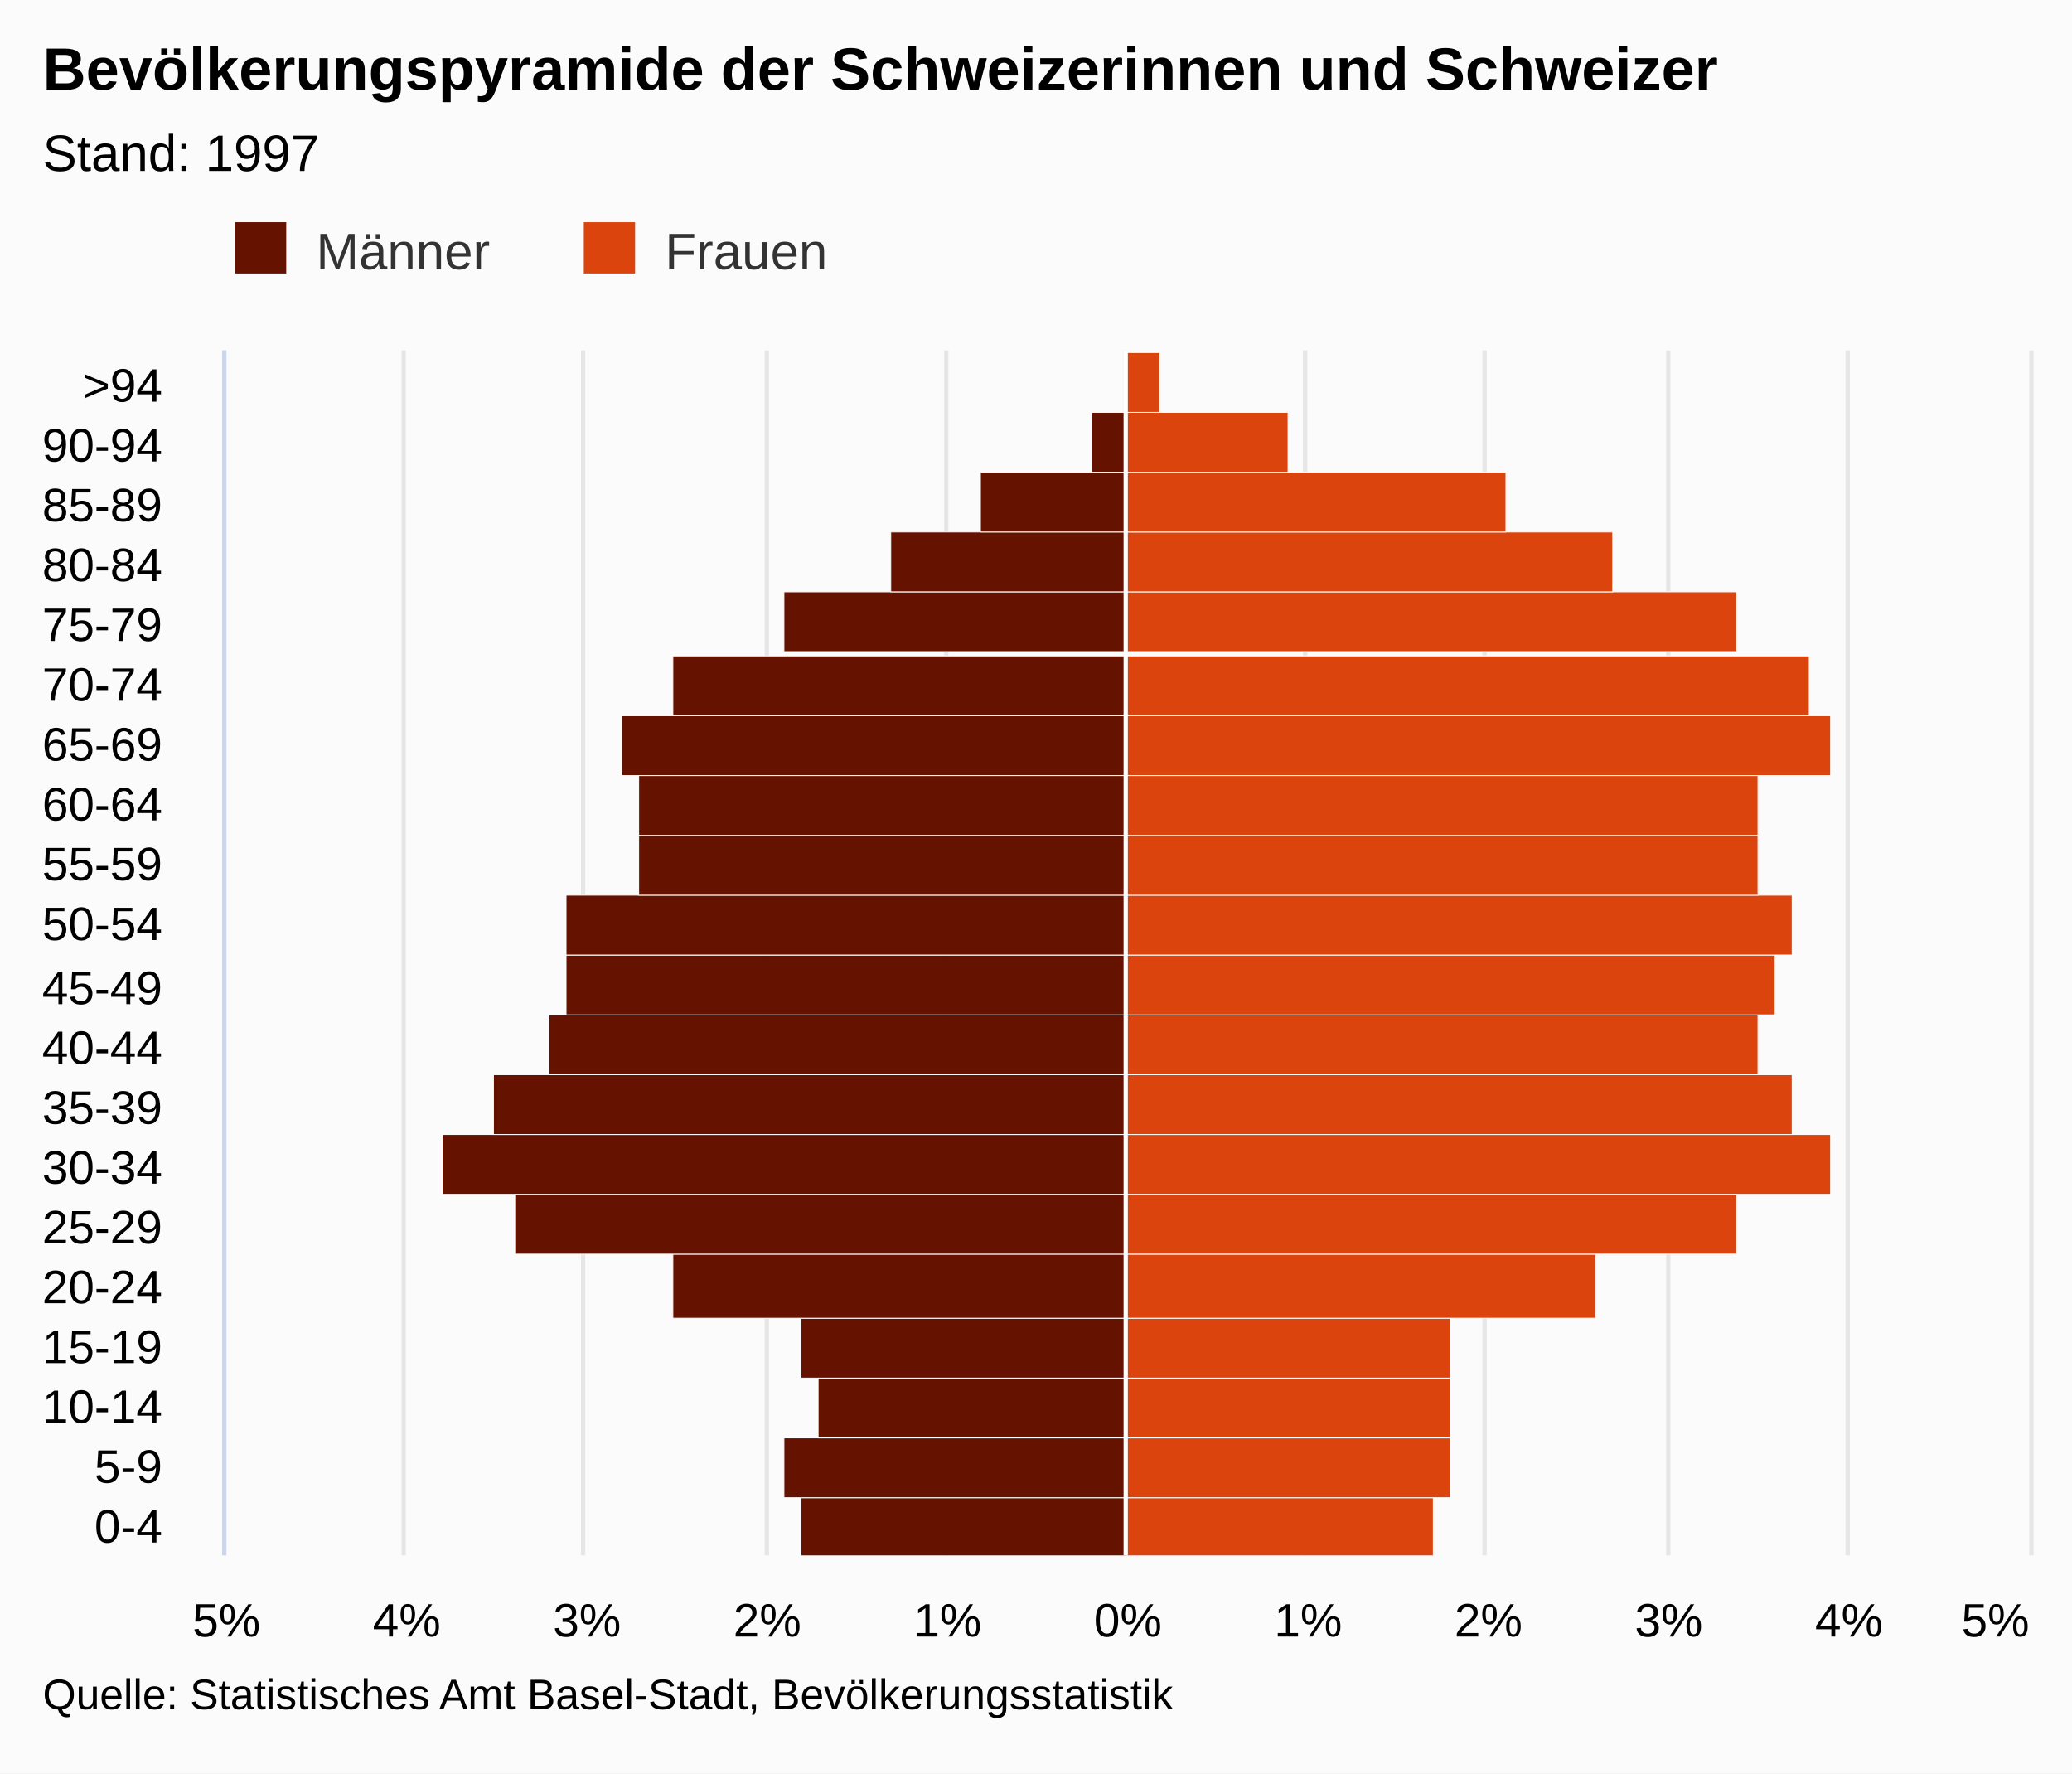
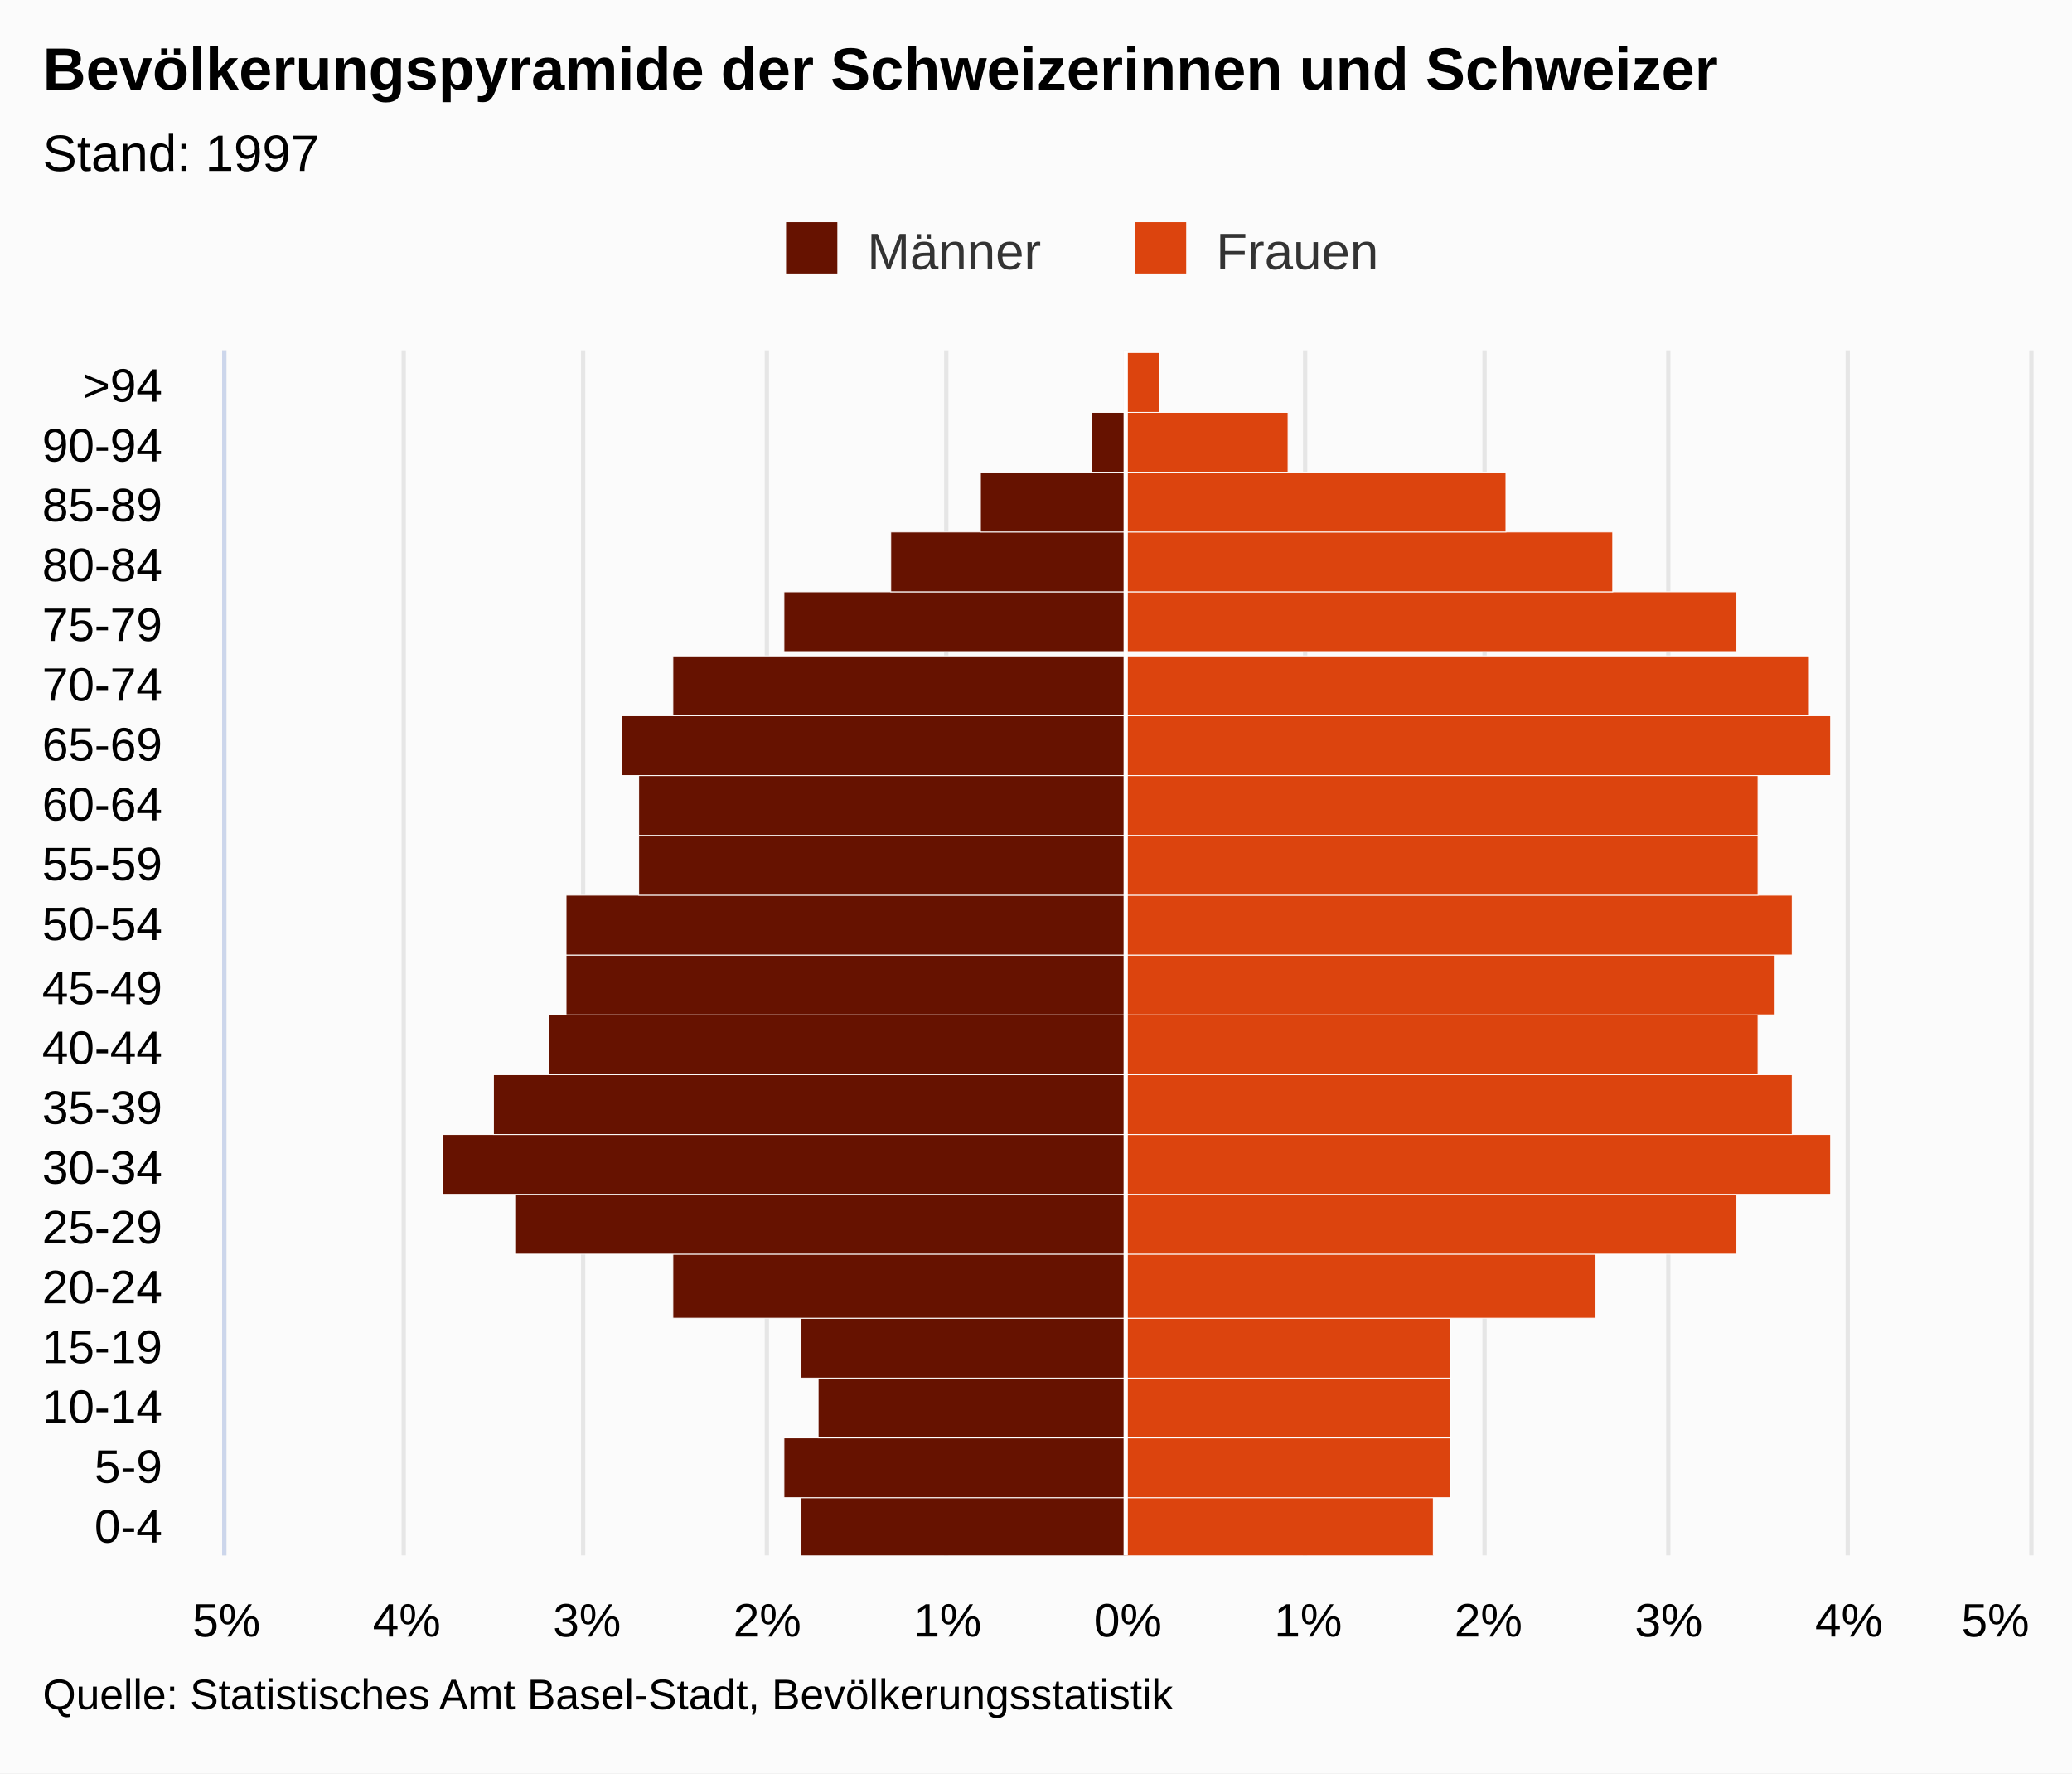
<svg xmlns="http://www.w3.org/2000/svg" version="1.1" class="highcharts-root" style="font-family:arial;font-size:12px;" viewBox="0 0 485 415">
  <defs>
    <clipPath>
      <rect x="0" y="0" width="282" height="422" fill="none" />
    </clipPath>
    <clipPath id="a">
      <rect x="0" y="0" width="282" height="422" fill="none" />
    </clipPath>
  </defs>
  <rect fill="#fbfbfb" class="highcharts-background" x="0" y="0" width="485" height="415" rx="0" ry="0" />
  <rect fill="none" class="highcharts-plot-background" x="53" y="82" width="422" height="282" />
  <g class="highcharts-pane-group" />
  <g class="highcharts-grid highcharts-xaxis-grid ">
    <path fill="none" class="highcharts-grid-line" d="M 53 350.5 L 475 350.5" opacity="1" />
    <path fill="none" class="highcharts-grid-line" d="M 53 336.5 L 475 336.5" opacity="1" />
    <path fill="none" class="highcharts-grid-line" d="M 53 322.5 L 475 322.5" opacity="1" />
    <path fill="none" class="highcharts-grid-line" d="M 53 308.5 L 475 308.5" opacity="1" />
    <path fill="none" class="highcharts-grid-line" d="M 53 294.5 L 475 294.5" opacity="1" />
    <path fill="none" class="highcharts-grid-line" d="M 53 279.5 L 475 279.5" opacity="1" />
    <path fill="none" class="highcharts-grid-line" d="M 53 265.5 L 475 265.5" opacity="1" />
    <path fill="none" class="highcharts-grid-line" d="M 53 251.5 L 475 251.5" opacity="1" />
    <path fill="none" class="highcharts-grid-line" d="M 53 237.5 L 475 237.5" opacity="1" />
    <path fill="none" class="highcharts-grid-line" d="M 53 223.5 L 475 223.5" opacity="1" />
    <path fill="none" class="highcharts-grid-line" d="M 53 209.5 L 475 209.5" opacity="1" />
    <path fill="none" class="highcharts-grid-line" d="M 53 195.5 L 475 195.5" opacity="1" />
    <path fill="none" class="highcharts-grid-line" d="M 53 181.5 L 475 181.5" opacity="1" />
    <path fill="none" class="highcharts-grid-line" d="M 53 167.5 L 475 167.5" opacity="1" />
    <path fill="none" class="highcharts-grid-line" d="M 53 153.5 L 475 153.5" opacity="1" />
    <path fill="none" class="highcharts-grid-line" d="M 53 138.5 L 475 138.5" opacity="1" />
    <path fill="none" class="highcharts-grid-line" d="M 53 124.5 L 475 124.5" opacity="1" />
    <path fill="none" class="highcharts-grid-line" d="M 53 110.5 L 475 110.5" opacity="1" />
    <path fill="none" class="highcharts-grid-line" d="M 53 96.5 L 475 96.5" opacity="1" />
    <path fill="none" class="highcharts-grid-line" d="M 53 82.5 L 475 82.5" opacity="1" />
    <path fill="none" class="highcharts-grid-line" d="M 53 364.5 L 475 364.5" opacity="1" />
  </g>
  <g class="highcharts-grid highcharts-yaxis-grid ">
    <path fill="none" stroke="#e6e6e6" stroke-width="1" class="highcharts-grid-line" d="M 263.5 82 L 263.5 364" opacity="1" />
    <path fill="none" stroke="#e6e6e6" stroke-width="1" class="highcharts-grid-line" d="M 305.5 82 L 305.5 364" opacity="1" />
    <path fill="none" stroke="#e6e6e6" stroke-width="1" class="highcharts-grid-line" d="M 347.5 82 L 347.5 364" opacity="1" />
    <path fill="none" stroke="#e6e6e6" stroke-width="1" class="highcharts-grid-line" d="M 390.5 82 L 390.5 364" opacity="1" />
    <path fill="none" stroke="#e6e6e6" stroke-width="1" class="highcharts-grid-line" d="M 432.5 82 L 432.5 364" opacity="1" />
    <path fill="none" stroke="#e6e6e6" stroke-width="1" class="highcharts-grid-line" d="M 475.5 82 L 475.5 364" opacity="1" />
    <path fill="none" stroke="#e6e6e6" stroke-width="1" opacity="1" class="highcharts-grid-line" d="M 52.5 82 L 52.5 364" />
    <path fill="none" stroke="#e6e6e6" stroke-width="1" opacity="1" class="highcharts-grid-line" d="M 94.5 82 L 94.5 364" />
    <path fill="none" stroke="#e6e6e6" stroke-width="1" opacity="1" class="highcharts-grid-line" d="M 136.5 82 L 136.5 364" />
    <path fill="none" stroke="#e6e6e6" stroke-width="1" opacity="1" class="highcharts-grid-line" d="M 179.5 82 L 179.5 364" />
    <path fill="none" stroke="#e6e6e6" stroke-width="1" opacity="1" class="highcharts-grid-line" d="M 221.5 82 L 221.5 364" />
  </g>
  <rect fill="none" class="highcharts-plot-border" x="53" y="82" width="422" height="282" />
  <g class="highcharts-axis highcharts-xaxis ">
    <path fill="none" class="highcharts-axis-line" stroke="#ccd6eb" stroke-width="1" d="M 52.5 82 L 52.5 364" />
  </g>
  <g class="highcharts-axis highcharts-yaxis ">
    <path fill="none" class="highcharts-axis-line" d="M 53 364 L 475 364" />
  </g>
  <g class="highcharts-series-group">
    <g class="highcharts-series highcharts-series-0 highcharts-bar-series highcharts-color-undefined " transform="translate(475,364) rotate(90) scale(-1,1) scale(1 1)" clip-path="url(#a)" width="422" height="282">
      <rect x="-0.5" y="211.5" width="14" height="76" fill="#661200" stroke="#ffffff" stroke-width="0.2" class="highcharts-point highcharts-negative" />
      <rect x="13.5" y="211.5" width="14" height="80" fill="#661200" stroke="#ffffff" stroke-width="0.2" class="highcharts-point highcharts-negative" />
      <rect x="27.5" y="211.5" width="14" height="72" fill="#661200" stroke="#ffffff" stroke-width="0.2" class="highcharts-point highcharts-negative" />
      <rect x="41.5" y="211.5" width="14" height="76" fill="#661200" stroke="#ffffff" stroke-width="0.2" class="highcharts-point highcharts-negative" />
      <rect x="55.5" y="211.5" width="15" height="106" fill="#661200" stroke="#ffffff" stroke-width="0.2" class="highcharts-point highcharts-negative" />
      <rect x="70.5" y="211.5" width="14" height="143" fill="#661200" stroke="#ffffff" stroke-width="0.2" class="highcharts-point highcharts-negative" />
      <rect x="84.5" y="211.5" width="14" height="160" fill="#661200" stroke="#ffffff" stroke-width="0.2" class="highcharts-point highcharts-negative" />
      <rect x="98.5" y="211.5" width="14" height="148" fill="#661200" stroke="#ffffff" stroke-width="0.2" class="highcharts-point highcharts-negative" />
      <rect x="112.5" y="211.5" width="14" height="135" fill="#661200" stroke="#ffffff" stroke-width="0.2" class="highcharts-point highcharts-negative" />
      <rect x="126.5" y="211.5" width="14" height="131" fill="#661200" stroke="#ffffff" stroke-width="0.2" class="highcharts-point highcharts-negative" />
      <rect x="140.5" y="211.5" width="14" height="131" fill="#661200" stroke="#ffffff" stroke-width="0.2" class="highcharts-point highcharts-negative" />
      <rect x="154.5" y="211.5" width="14" height="114" fill="#661200" stroke="#ffffff" stroke-width="0.2" class="highcharts-point highcharts-negative" />
      <rect x="168.5" y="211.5" width="14" height="114" fill="#661200" stroke="#ffffff" stroke-width="0.2" class="highcharts-point highcharts-negative" />
      <rect x="182.5" y="211.5" width="14" height="118" fill="#661200" stroke="#ffffff" stroke-width="0.2" class="highcharts-point highcharts-negative" />
      <rect x="196.5" y="211.5" width="14" height="106" fill="#661200" stroke="#ffffff" stroke-width="0.2" class="highcharts-point highcharts-negative" />
      <rect x="211.5" y="211.5" width="14" height="80" fill="#661200" stroke="#ffffff" stroke-width="0.2" class="highcharts-point highcharts-negative" />
      <rect x="225.5" y="211.5" width="14" height="55" fill="#661200" stroke="#ffffff" stroke-width="0.2" class="highcharts-point highcharts-negative" />
      <rect x="239.5" y="211.5" width="14" height="34" fill="#661200" stroke="#ffffff" stroke-width="0.2" class="highcharts-point highcharts-negative" />
      <rect x="253.5" y="211.5" width="14" height="8" fill="#661200" stroke="#ffffff" stroke-width="0.2" class="highcharts-point highcharts-negative" />
      <rect x="267.5" y="211.5" width="14" height="0" fill="#661200" stroke="#ffffff" stroke-width="0.2" class="highcharts-point" />
    </g>
    <g class="highcharts-markers highcharts-series-0 highcharts-bar-series highcharts-color-undefined " transform="translate(475,364) rotate(90) scale(-1,1) scale(1 1)" clip-path="none" />
    <g class="highcharts-series highcharts-series-1 highcharts-bar-series highcharts-color-undefined " transform="translate(475,364) rotate(90) scale(-1,1) scale(1 1)" clip-path="url(#a)" width="422" height="282">
      <rect x="-0.5" y="139.5" width="14" height="72" fill="#dc440e" stroke="#ffffff" stroke-width="0.2" class="highcharts-point" />
      <rect x="13.5" y="135.5" width="14" height="76" fill="#dc440e" stroke="#ffffff" stroke-width="0.2" class="highcharts-point" />
      <rect x="27.5" y="135.5" width="14" height="76" fill="#dc440e" stroke="#ffffff" stroke-width="0.2" class="highcharts-point" />
      <rect x="41.5" y="135.5" width="14" height="76" fill="#dc440e" stroke="#ffffff" stroke-width="0.2" class="highcharts-point" />
      <rect x="55.5" y="101.5" width="15" height="110" fill="#dc440e" stroke="#ffffff" stroke-width="0.2" class="highcharts-point" />
      <rect x="70.5" y="68.5" width="14" height="143" fill="#dc440e" stroke="#ffffff" stroke-width="0.2" class="highcharts-point" />
      <rect x="84.5" y="46.5" width="14" height="165" fill="#dc440e" stroke="#ffffff" stroke-width="0.2" class="highcharts-point" />
      <rect x="98.5" y="55.5" width="14" height="156" fill="#dc440e" stroke="#ffffff" stroke-width="0.2" class="highcharts-point" />
      <rect x="112.5" y="63.5" width="14" height="148" fill="#dc440e" stroke="#ffffff" stroke-width="0.2" class="highcharts-point" />
      <rect x="126.5" y="59.5" width="14" height="152" fill="#dc440e" stroke="#ffffff" stroke-width="0.2" class="highcharts-point" />
      <rect x="140.5" y="55.5" width="14" height="156" fill="#dc440e" stroke="#ffffff" stroke-width="0.2" class="highcharts-point" />
      <rect x="154.5" y="63.5" width="14" height="148" fill="#dc440e" stroke="#ffffff" stroke-width="0.2" class="highcharts-point" />
      <rect x="168.5" y="63.5" width="14" height="148" fill="#dc440e" stroke="#ffffff" stroke-width="0.2" class="highcharts-point" />
      <rect x="182.5" y="46.5" width="14" height="165" fill="#dc440e" stroke="#ffffff" stroke-width="0.2" class="highcharts-point" />
      <rect x="196.5" y="51.5" width="14" height="160" fill="#dc440e" stroke="#ffffff" stroke-width="0.2" class="highcharts-point" />
      <rect x="211.5" y="68.5" width="14" height="143" fill="#dc440e" stroke="#ffffff" stroke-width="0.2" class="highcharts-point" />
      <rect x="225.5" y="97.5" width="14" height="114" fill="#dc440e" stroke="#ffffff" stroke-width="0.2" class="highcharts-point" />
      <rect x="239.5" y="122.5" width="14" height="89" fill="#dc440e" stroke="#ffffff" stroke-width="0.2" class="highcharts-point" />
      <rect x="253.5" y="173.5" width="14" height="38" fill="#dc440e" stroke="#ffffff" stroke-width="0.2" class="highcharts-point" />
      <rect x="267.5" y="203.5" width="14" height="8" fill="#dc440e" stroke="#ffffff" stroke-width="0.2" class="highcharts-point" />
    </g>
    <g class="highcharts-markers highcharts-series-1 highcharts-bar-series highcharts-color-undefined " transform="translate(475,364) rotate(90) scale(-1,1) scale(1 1)" clip-path="none" />
  </g>
  <text x="10" text-anchor="start" class="highcharts-title" style="color:#000000;font-size:14px;font-weight:bold;fill:#000000;" y="21">
    <tspan>Bevölkerungspyramide der Schweizerinnen und Schweizer</tspan>
  </text>
  <text x="10" text-anchor="start" class="highcharts-subtitle" style="color:#000000;font-size:12px;font-weight:normal;font-family:arial;fill:#000000;" y="40">
    <tspan>Stand: 1997</tspan>
  </text>
  <g class="highcharts-plot-lines-4">
    <path fill="none" stroke="white" stroke-width="1" d="M 263.5 82 L 263.5 364" visibility="visible" />
  </g>
-   <g class="highcharts-legend" transform="translate(45,45)">
+   <g class="highcharts-legend" transform="translate(174,45)">
    <rect fill="none" class="highcharts-legend-box" rx="0" ry="0" x="0" y="0" width="156" height="25" visibility="visible" />
    <g>
      <g>
        <g class="highcharts-legend-item highcharts-bar-series highcharts-color-undefined highcharts-series-0" transform="translate(8,3)">
          <text x="21" style="color:#333333;font-size:12px;font-weight:normal;cursor:pointer;fill:#333333;" text-anchor="start" y="15">
            <tspan>Männer</tspan>
          </text>
          <rect x="2" y="4" width="12" height="12" fill="#661200" class="highcharts-point" />
        </g>
        <g class="highcharts-legend-item highcharts-bar-series highcharts-color-undefined highcharts-series-1" transform="translate(89.65625,3)">
          <text x="21" y="15" style="color:#333333;font-size:12px;font-weight:normal;cursor:pointer;fill:#333333;" text-anchor="start">
            <tspan>Frauen</tspan>
          </text>
          <rect x="2" y="4" width="12" height="12" fill="#dc440e" class="highcharts-point" />
        </g>
      </g>
    </g>
  </g>
  <g class="highcharts-axis-labels highcharts-xaxis-labels ">
    <text x="38" style="color:#000000;cursor:default;font-size:11px;fill:#000000;" text-anchor="end" transform="translate(0,0)" y="361" opacity="1">
      <tspan>0-4</tspan>
    </text>
    <text x="38" style="color:#000000;cursor:default;font-size:11px;fill:#000000;" text-anchor="end" transform="translate(0,0)" y="347" opacity="1">
      <tspan>5-9</tspan>
    </text>
    <text x="38" style="color:#000000;cursor:default;font-size:11px;fill:#000000;" text-anchor="end" transform="translate(0,0)" y="333" opacity="1">
      <tspan>10-14</tspan>
    </text>
    <text x="38" style="color:#000000;cursor:default;font-size:11px;fill:#000000;" text-anchor="end" transform="translate(0,0)" y="319" opacity="1">
      <tspan>15-19</tspan>
    </text>
    <text x="38" style="color:#000000;cursor:default;font-size:11px;fill:#000000;" text-anchor="end" transform="translate(0,0)" y="305" opacity="1">
      <tspan>20-24</tspan>
    </text>
    <text x="38" style="color:#000000;cursor:default;font-size:11px;fill:#000000;" text-anchor="end" transform="translate(0,0)" y="291" opacity="1">
      <tspan>25-29</tspan>
    </text>
    <text x="38" style="color:#000000;cursor:default;font-size:11px;fill:#000000;" text-anchor="end" transform="translate(0,0)" y="277" opacity="1">
      <tspan>30-34</tspan>
    </text>
    <text x="38" style="color:#000000;cursor:default;font-size:11px;fill:#000000;" text-anchor="end" transform="translate(0,0)" y="263" opacity="1">
      <tspan>35-39</tspan>
    </text>
    <text x="38" style="color:#000000;cursor:default;font-size:11px;fill:#000000;" text-anchor="end" transform="translate(0,0)" y="249" opacity="1">
      <tspan>40-44</tspan>
    </text>
    <text x="38" style="color:#000000;cursor:default;font-size:11px;fill:#000000;" text-anchor="end" transform="translate(0,0)" y="235" opacity="1">
      <tspan>45-49</tspan>
    </text>
    <text x="38" style="color:#000000;cursor:default;font-size:11px;fill:#000000;" text-anchor="end" transform="translate(0,0)" y="220" opacity="1">
      <tspan>50-54</tspan>
    </text>
    <text x="38" style="color:#000000;cursor:default;font-size:11px;fill:#000000;" text-anchor="end" transform="translate(0,0)" y="206" opacity="1">
      <tspan>55-59</tspan>
    </text>
    <text x="38" style="color:#000000;cursor:default;font-size:11px;fill:#000000;" text-anchor="end" transform="translate(0,0)" y="192" opacity="1">
      <tspan>60-64</tspan>
    </text>
    <text x="38" style="color:#000000;cursor:default;font-size:11px;fill:#000000;" text-anchor="end" transform="translate(0,0)" y="178" opacity="1">
      <tspan>65-69</tspan>
    </text>
    <text x="38" style="color:#000000;cursor:default;font-size:11px;fill:#000000;" text-anchor="end" transform="translate(0,0)" y="164" opacity="1">
      <tspan>70-74</tspan>
    </text>
    <text x="38" style="color:#000000;cursor:default;font-size:11px;fill:#000000;" text-anchor="end" transform="translate(0,0)" y="150" opacity="1">
      <tspan>75-79</tspan>
    </text>
    <text x="38" style="color:#000000;cursor:default;font-size:11px;fill:#000000;" text-anchor="end" transform="translate(0,0)" y="136" opacity="1">
      <tspan>80-84</tspan>
    </text>
    <text x="38" style="color:#000000;cursor:default;font-size:11px;fill:#000000;" text-anchor="end" transform="translate(0,0)" y="122" opacity="1">
      <tspan>85-89</tspan>
    </text>
    <text x="38" style="color:#000000;cursor:default;font-size:11px;fill:#000000;" text-anchor="end" transform="translate(0,0)" y="108" opacity="1">
      <tspan>90-94</tspan>
    </text>
    <text x="38" style="color:#000000;cursor:default;font-size:11px;fill:#000000;" text-anchor="end" transform="translate(0,0)" y="94" opacity="1">
      <tspan>&gt;94</tspan>
    </text>
  </g>
  <g class="highcharts-axis-labels highcharts-yaxis-labels ">
    <text x="264" style="color:#000000;cursor:default;font-size:11px;fill:#000000;" text-anchor="middle" transform="translate(0,0)" y="383" opacity="1">
      <tspan>0%</tspan>
    </text>
    <text x="306.2" style="color:#000000;cursor:default;font-size:11px;fill:#000000;" text-anchor="middle" transform="translate(0,0)" y="383" opacity="1">
      <tspan>1%</tspan>
    </text>
    <text x="348.4" style="color:#000000;cursor:default;font-size:11px;fill:#000000;" text-anchor="middle" transform="translate(0,0)" y="383" opacity="1">
      <tspan>2%</tspan>
    </text>
    <text x="390.6" style="color:#000000;cursor:default;font-size:11px;fill:#000000;" text-anchor="middle" transform="translate(0,0)" y="383" opacity="1">
      <tspan>3%</tspan>
    </text>
    <text x="432.8" style="color:#000000;cursor:default;font-size:11px;fill:#000000;" text-anchor="middle" transform="translate(0,0)" y="383" opacity="1">
      <tspan>4%</tspan>
    </text>
    <text x="467.062" style="color:#000000;cursor:default;font-size:11px;fill:#000000;" text-anchor="middle" transform="translate(0,0)" y="383" opacity="1">
      <tspan>5%</tspan>
    </text>
    <text x="53" style="color:#000000;cursor:default;font-size:11px;fill:#000000;" text-anchor="middle" transform="translate(0,0)" y="383" opacity="1">
      5%
    </text>
    <text x="95.2" style="color:#000000;cursor:default;font-size:11px;fill:#000000;" text-anchor="middle" transform="translate(0,0)" y="383" opacity="1">
      4%
    </text>
    <text x="137.4" style="color:#000000;cursor:default;font-size:11px;fill:#000000;" text-anchor="middle" transform="translate(0,0)" y="383" opacity="1">
      3%
    </text>
    <text x="179.6" style="color:#000000;cursor:default;font-size:11px;fill:#000000;" text-anchor="middle" transform="translate(0,0)" y="383" opacity="1">
      2%
    </text>
    <text x="221.8" style="color:#000000;cursor:default;font-size:11px;fill:#000000;" text-anchor="middle" transform="translate(0,0)" y="383" opacity="1">
      1%
    </text>
  </g>
  <text x="10" class="highcharts-credits" text-anchor="start" style="cursor:default;color:#000000;font-size:10px;fill:#000000;" y="400">
    <tspan>Quelle: Statistisches Amt Basel-Stadt, Bevölkerungsstatistik</tspan>
  </text>
</svg>
